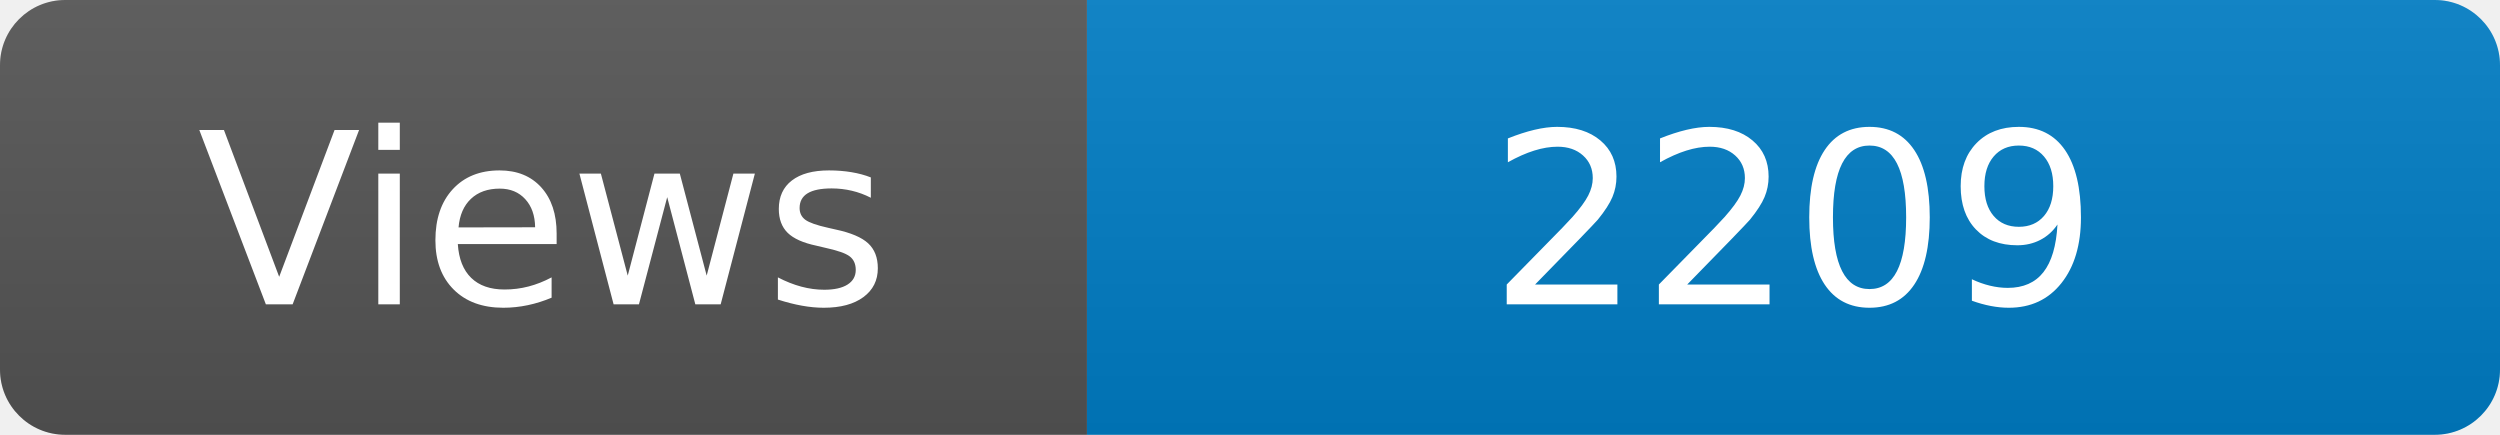
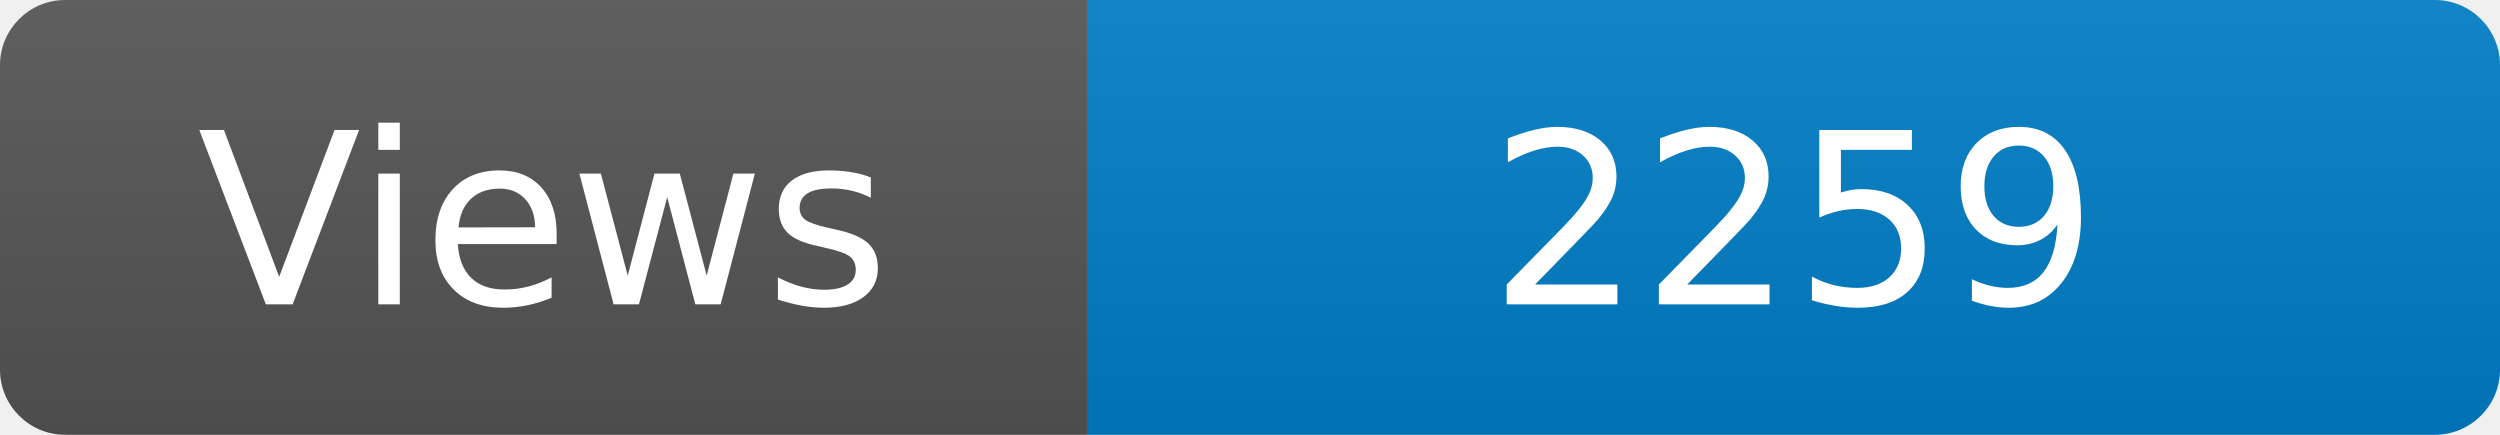
<svg xmlns="http://www.w3.org/2000/svg" width="115" height="20" role="img" aria-label="Maintained?: yes">
  <linearGradient id="s" x2="0" y2="100%">
    <stop offset="0" stop-color="#bbb" stop-opacity=".1" />
    <stop offset="1" stop-opacity=".1" />
  </linearGradient>
  <clipPath id="r">
    <rect width="115" height="20" rx="3" fill="#fff" />
  </clipPath>
  <g clip-path="url(#r)">
    <rect width="50" height="20" fill="#555" />
    <rect x="50" width="160" height="20" fill="#007ec6" />
    <rect width="115" height="20" fill="url(#s)" />
  </g>
  <g fill="#fff" text-anchor="middle" font-family="Verdana,Geneva,DejaVu Sans,sans-serif" font-size="110">
    <text x="250" y="140" transform="scale(.1)" fill="#fff">Views</text>
-     <text x="825" y="140" transform="scale(.1)" fill="#fff">2209</text>
+     <text x="825" y="140" transform="scale(.1)" fill="#fff">2259</text>
  </g>
</svg>
